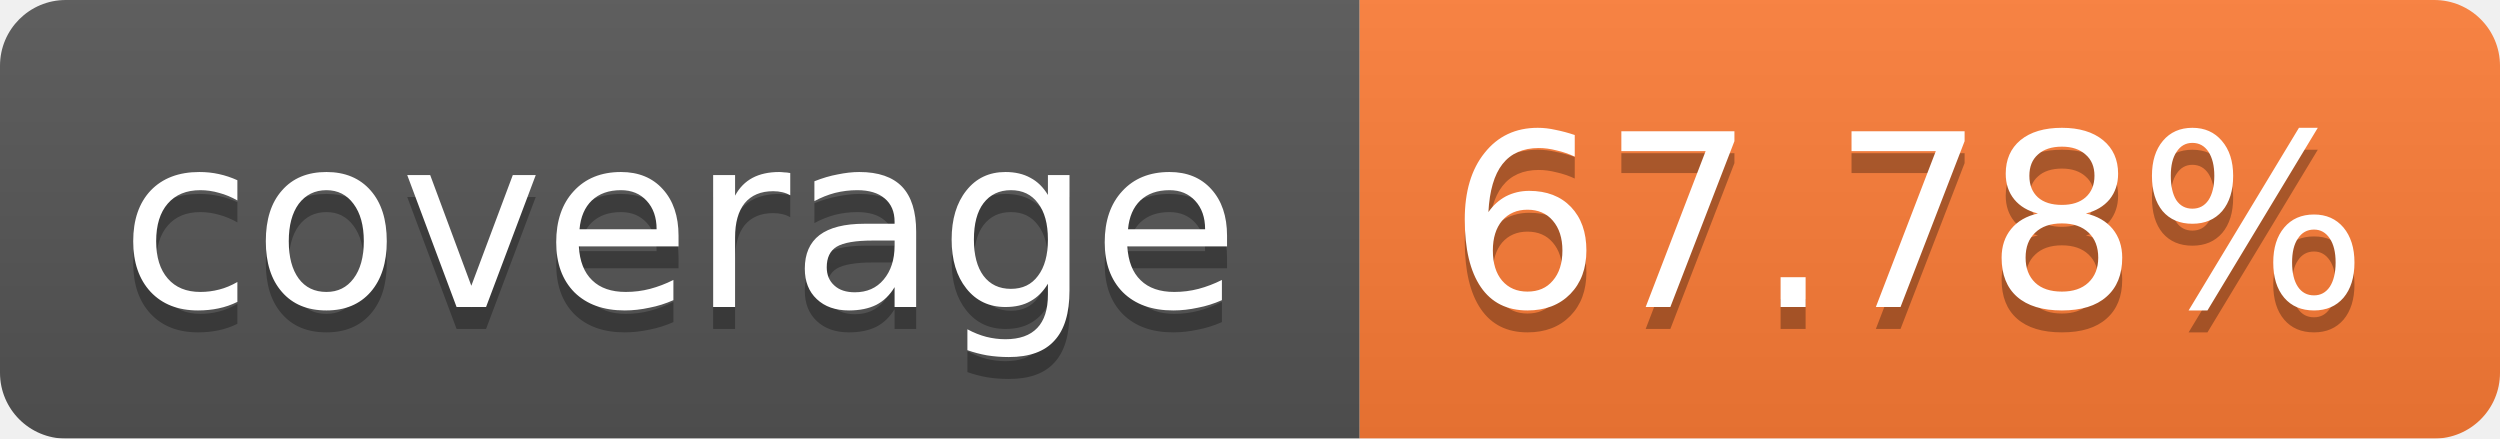
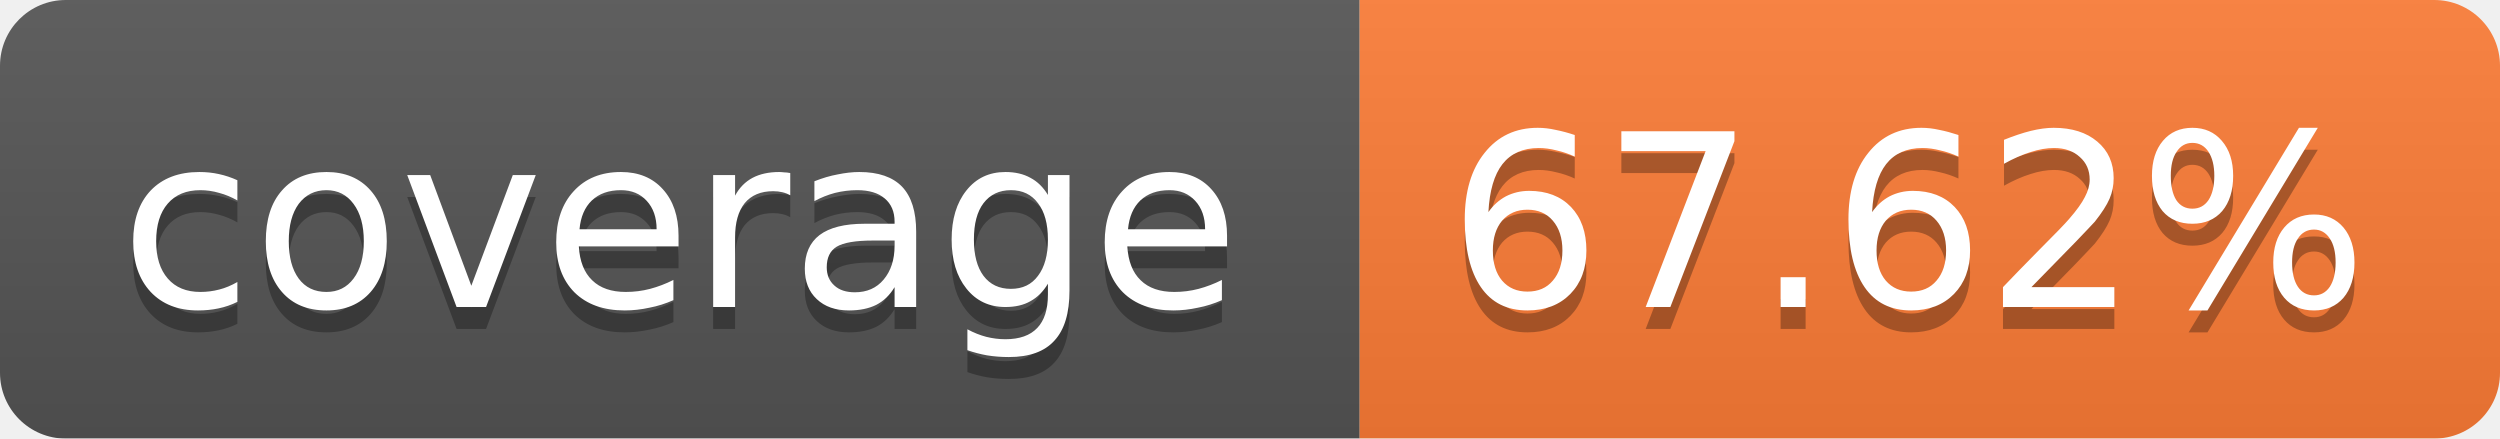
<svg xmlns="http://www.w3.org/2000/svg" width="114" height="20">
  <linearGradient id="b" x2="0" y2="100%">
    <stop offset="0" stop-color="#bbb" stop-opacity=".1" />
    <stop offset="1" stop-opacity=".1" />
  </linearGradient>
  <mask id="a">
    <rect width="114" height="20" rx="3" fill="#fff" />
  </mask>
  <g mask="url(#a)">
    <path fill="#555" d="M0 0h62v20H0z" />
    <path fill="#FE7D37" d="M62 0h52v20H62z" />
    <path fill="url(#b)" d="M0 0h114v20H0z" />
  </g>
  <g fill="#fff" text-anchor="middle" font-family="Verdana,DejaVu Sans,Geneva,sans-serif" font-size="11">
    <text x="31" y="15" fill="#010101" fill-opacity=".3">coverage</text>
    <text x="31" y="14">coverage</text>
-     <text x="87" y="15" fill="#010101" fill-opacity=".3">67.78%</text>
-     <text x="87" y="14">67.78%</text>
+     <text x="87" y="15" fill="#010101" fill-opacity=".3">67.62%</text>
+     <text x="87" y="14">67.62%</text>
  </g>
</svg>
